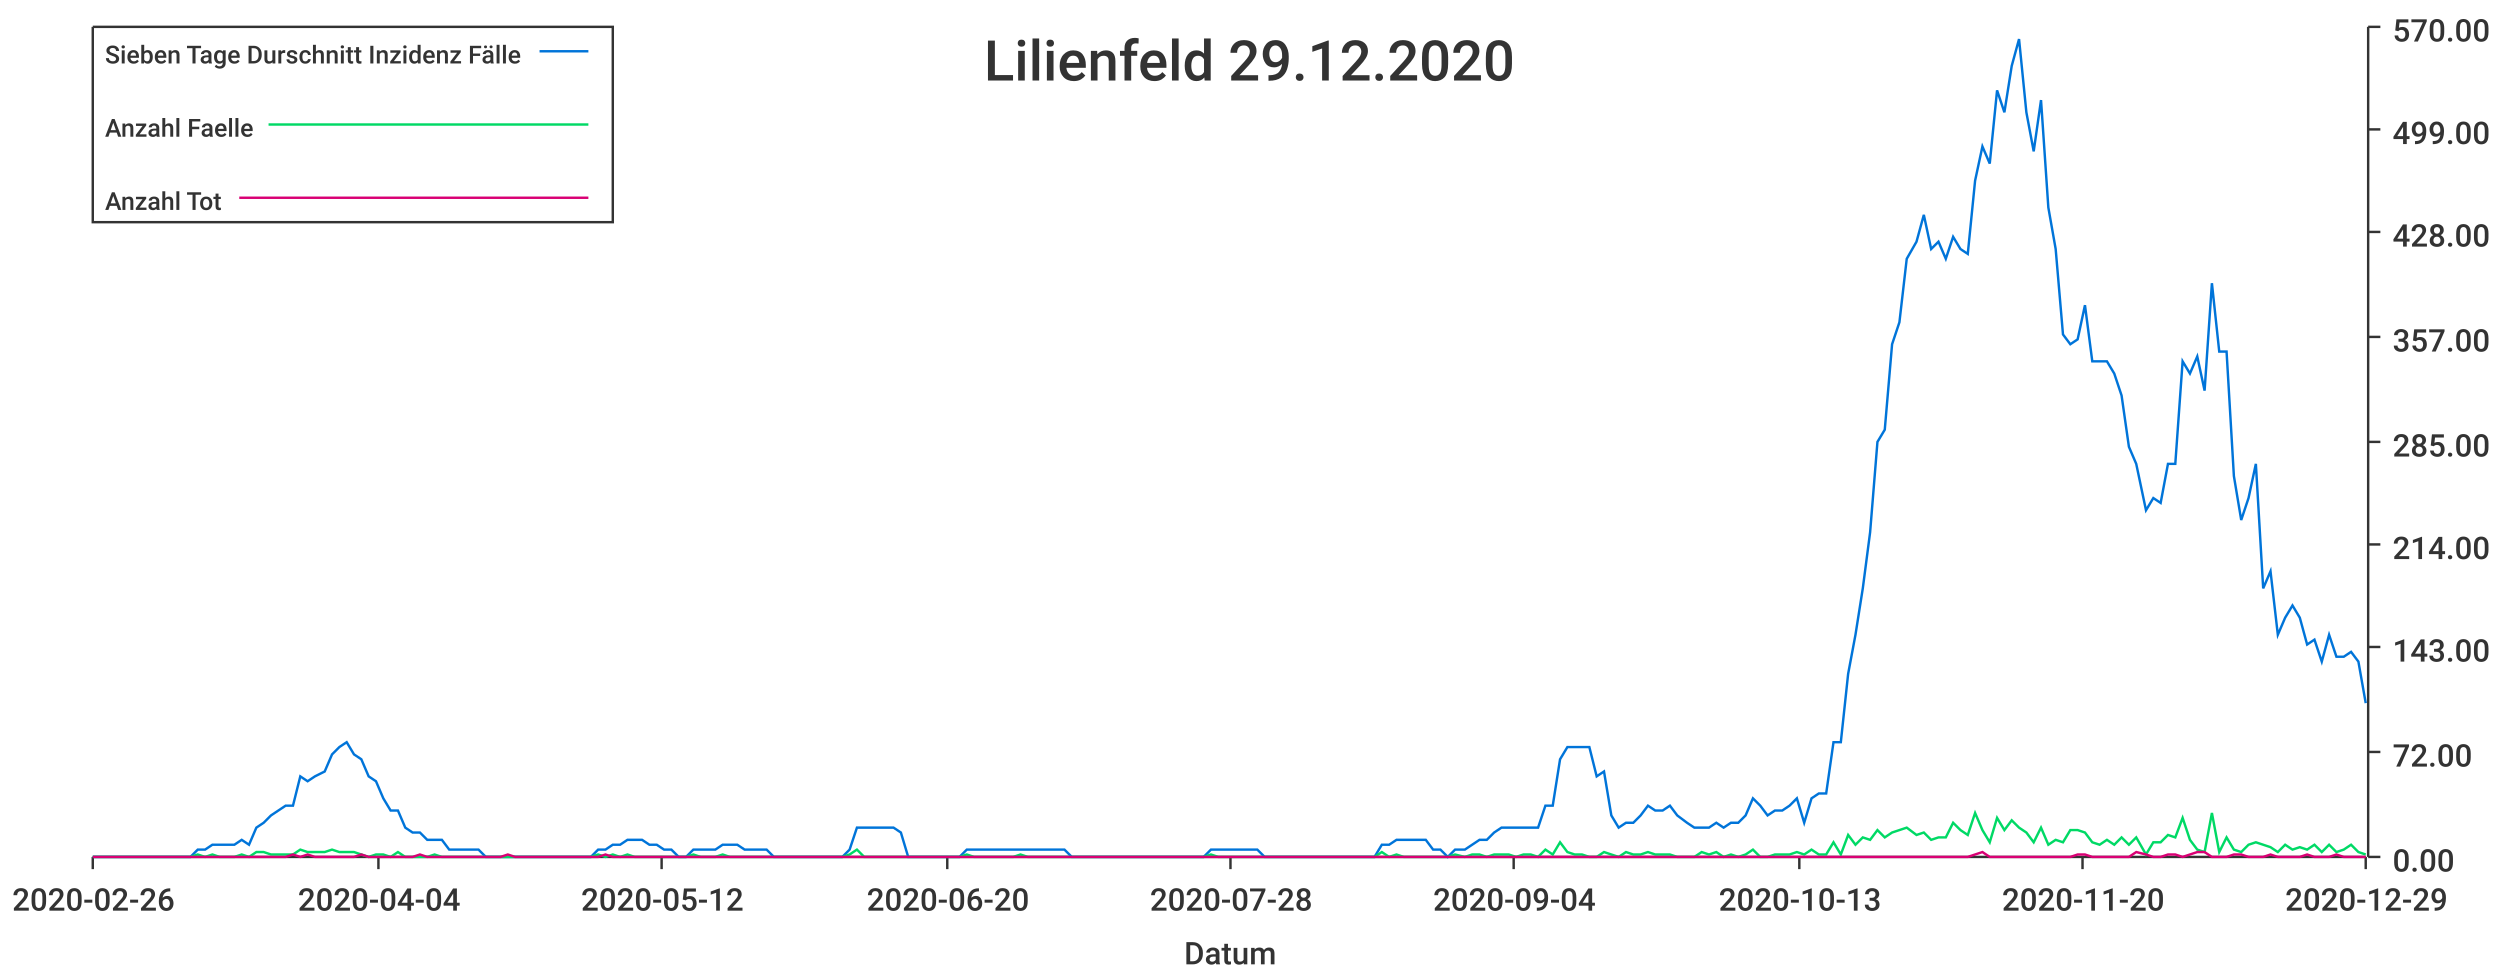
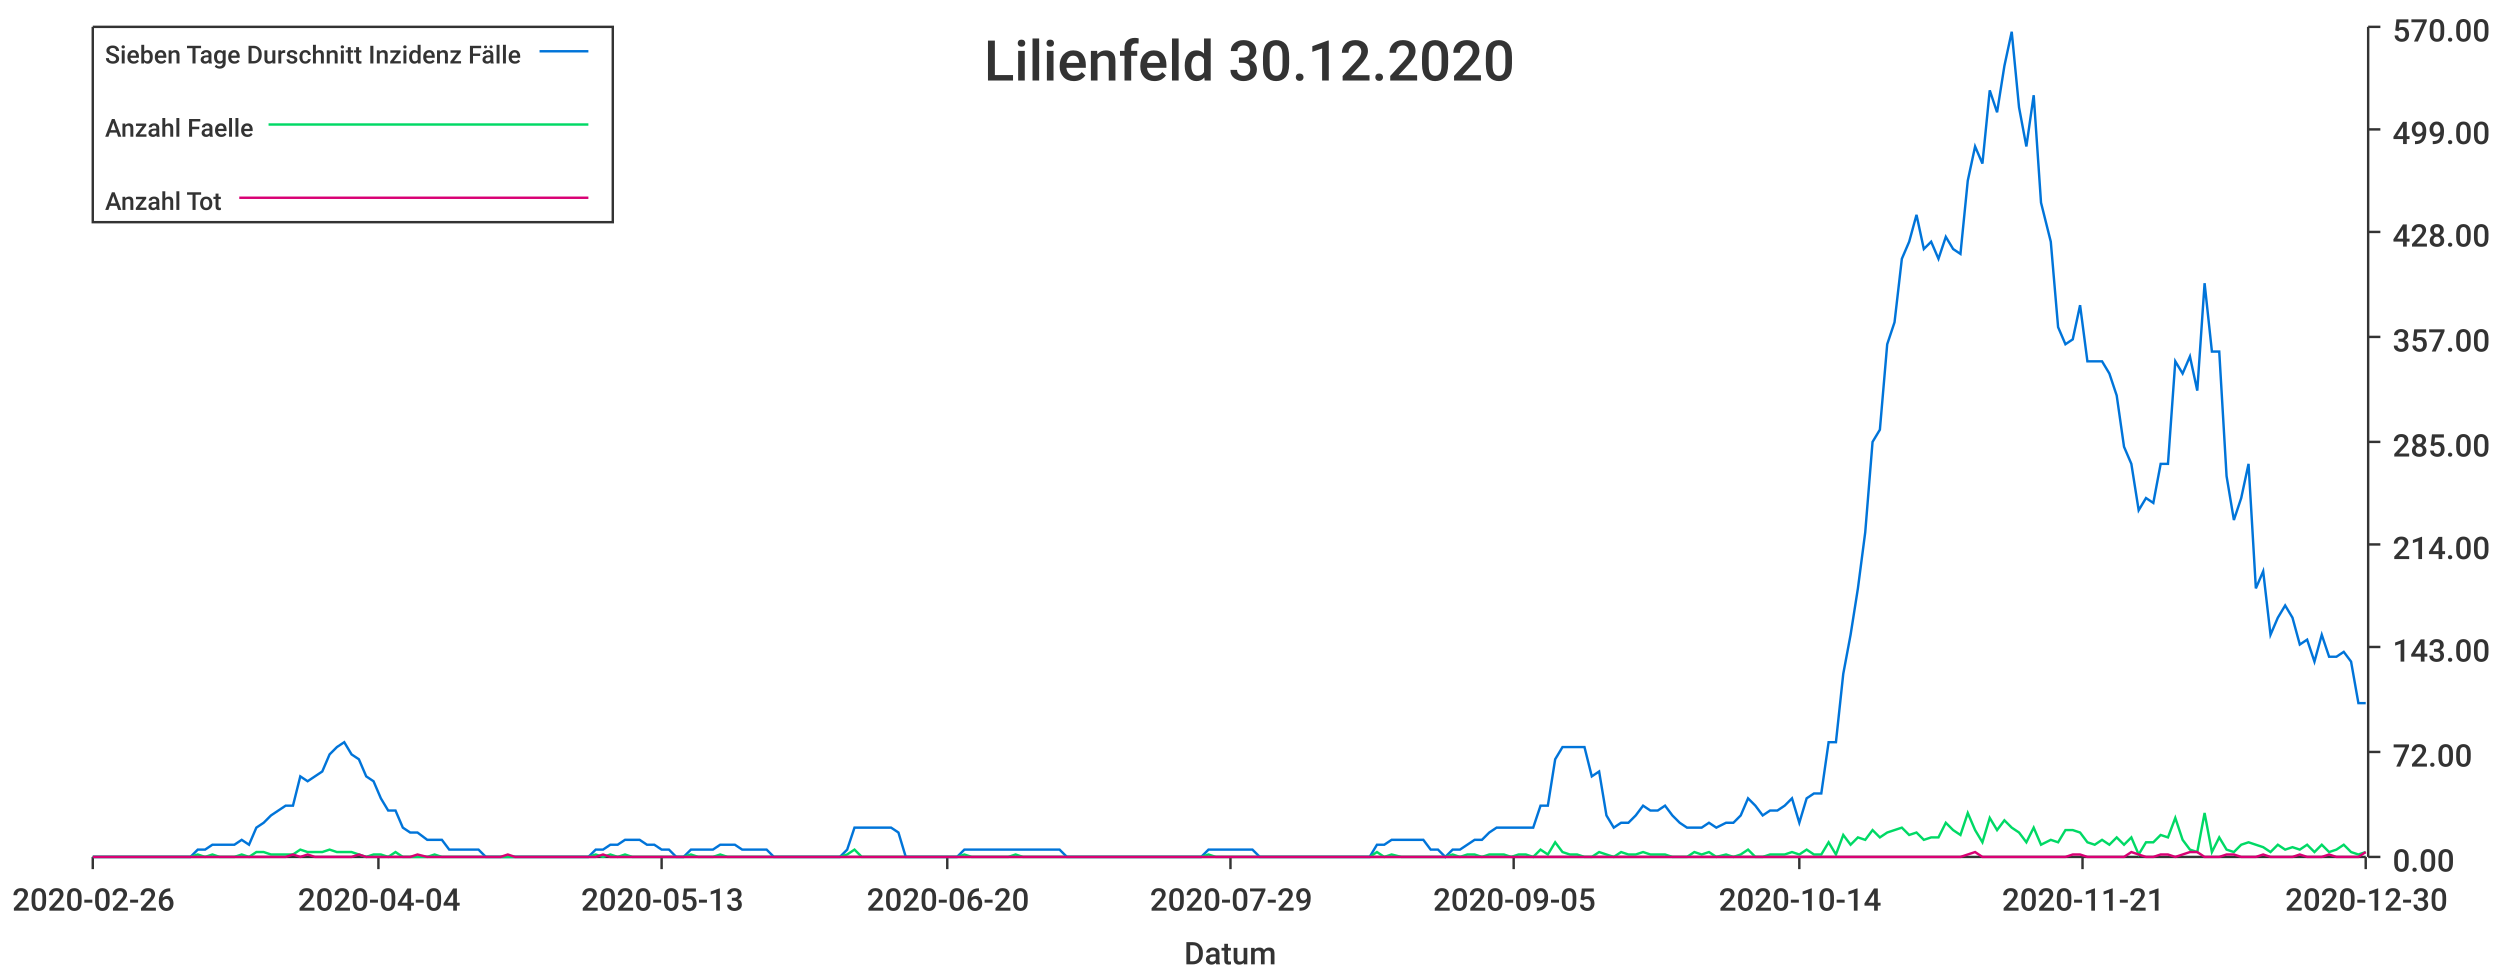
<svg xmlns="http://www.w3.org/2000/svg" width="1024" height="400">\n<path d="M 0 0 L 1024 0 L 1024 400 L 0 400 L 0 0" style="stroke-width:0;stroke:rgba(255,255,255,1.0);fill:rgba(255,255,255,1.0)" />
  <path d="M 38 11 L 969 11 L 969 351 L 38 351 L 38 11" style="stroke-width:0;stroke:rgba(255,255,255,1.0);fill:rgba(255,255,255,1.0)" />
  <path d="M 38 351 L 969 351" style="stroke-width:1;stroke:rgba(51,51,51,1.0);fill:none" />
  <path d="M 38 351 L 38 356" style="stroke-width:1;stroke:rgba(51,51,51,1.0);fill:none" />
  <text x="5" y="373" style="stroke-width:0;stroke:none;fill:rgba(51,51,51,1.0);font-size:12.8px;font-family:'Roboto Medium',sans-serif">2020-02-26</text>
  <path d="M 155 351 L 155 356" style="stroke-width:1;stroke:rgba(51,51,51,1.0);fill:none" />
  <text x="122" y="373" style="stroke-width:0;stroke:none;fill:rgba(51,51,51,1.0);font-size:12.8px;font-family:'Roboto Medium',sans-serif">2020-04-04</text>
  <path d="M 271 351 L 271 356" style="stroke-width:1;stroke:rgba(51,51,51,1.0);fill:none" />
-   <text x="238" y="373" style="stroke-width:0;stroke:none;fill:rgba(51,51,51,1.0);font-size:12.8px;font-family:'Roboto Medium',sans-serif">2020-05-12</text>
+   <text x="238" y="373" style="stroke-width:0;stroke:none;fill:rgba(51,51,51,1.0);font-size:12.8px;font-family:'Roboto Medium',sans-serif">2020-05-13</text>
  <path d="M 388 351 L 388 356" style="stroke-width:1;stroke:rgba(51,51,51,1.0);fill:none" />
  <text x="355" y="373" style="stroke-width:0;stroke:none;fill:rgba(51,51,51,1.0);font-size:12.8px;font-family:'Roboto Medium',sans-serif">2020-06-20</text>
  <path d="M 504 351 L 504 356" style="stroke-width:1;stroke:rgba(51,51,51,1.0);fill:none" />
-   <text x="471" y="373" style="stroke-width:0;stroke:none;fill:rgba(51,51,51,1.0);font-size:12.8px;font-family:'Roboto Medium',sans-serif">2020-07-28</text>
+   <text x="471" y="373" style="stroke-width:0;stroke:none;fill:rgba(51,51,51,1.0);font-size:12.8px;font-family:'Roboto Medium',sans-serif">2020-07-29</text>
  <path d="M 620 351 L 620 356" style="stroke-width:1;stroke:rgba(51,51,51,1.0);fill:none" />
-   <text x="587" y="373" style="stroke-width:0;stroke:none;fill:rgba(51,51,51,1.0);font-size:12.8px;font-family:'Roboto Medium',sans-serif">2020-09-04</text>
+   <text x="587" y="373" style="stroke-width:0;stroke:none;fill:rgba(51,51,51,1.0);font-size:12.8px;font-family:'Roboto Medium',sans-serif">2020-09-05</text>
  <path d="M 737 351 L 737 356" style="stroke-width:1;stroke:rgba(51,51,51,1.0);fill:none" />
-   <text x="704" y="373" style="stroke-width:0;stroke:none;fill:rgba(51,51,51,1.0);font-size:12.8px;font-family:'Roboto Medium',sans-serif">2020-10-13</text>
+   <text x="704" y="373" style="stroke-width:0;stroke:none;fill:rgba(51,51,51,1.0);font-size:12.8px;font-family:'Roboto Medium',sans-serif">2020-10-14</text>
  <path d="M 853 351 L 853 356" style="stroke-width:1;stroke:rgba(51,51,51,1.0);fill:none" />
-   <text x="820" y="373" style="stroke-width:0;stroke:none;fill:rgba(51,51,51,1.0);font-size:12.8px;font-family:'Roboto Medium',sans-serif">2020-11-20</text>
+   <text x="820" y="373" style="stroke-width:0;stroke:none;fill:rgba(51,51,51,1.0);font-size:12.8px;font-family:'Roboto Medium',sans-serif">2020-11-21</text>
  <path d="M 969 351 L 969 356" style="stroke-width:1;stroke:rgba(51,51,51,1.0);fill:none" />
-   <text x="936" y="373" style="stroke-width:0;stroke:none;fill:rgba(51,51,51,1.0);font-size:12.8px;font-family:'Roboto Medium',sans-serif">2020-12-29</text>
+   <text x="936" y="373" style="stroke-width:0;stroke:none;fill:rgba(51,51,51,1.0);font-size:12.8px;font-family:'Roboto Medium',sans-serif">2020-12-30</text>
  <text x="485" y="395" style="stroke-width:0;stroke:none;fill:rgba(51,51,51,1.0);font-size:12.8px;font-family:'Roboto Medium',sans-serif">Datum</text>
  <path d="M 970 351 L 970 11" style="stroke-width:1;stroke:rgba(51,51,51,1.0);fill:none" />
  <path d="M 970 351 L 975 351" style="stroke-width:1;stroke:rgba(51,51,51,1.0);fill:none" />
  <text x="980" y="357" style="stroke-width:0;stroke:none;fill:rgba(51,51,51,1.0);font-size:12.8px;font-family:'Roboto Medium',sans-serif">0.00</text>
  <path d="M 970 308 L 975 308" style="stroke-width:1;stroke:rgba(51,51,51,1.0);fill:none" />
  <text x="980" y="314" style="stroke-width:0;stroke:none;fill:rgba(51,51,51,1.0);font-size:12.8px;font-family:'Roboto Medium',sans-serif">72.00</text>
  <path d="M 970 265 L 975 265" style="stroke-width:1;stroke:rgba(51,51,51,1.0);fill:none" />
  <text x="980" y="271" style="stroke-width:0;stroke:none;fill:rgba(51,51,51,1.0);font-size:12.8px;font-family:'Roboto Medium',sans-serif">143.00</text>
  <path d="M 970 223 L 975 223" style="stroke-width:1;stroke:rgba(51,51,51,1.0);fill:none" />
  <text x="980" y="229" style="stroke-width:0;stroke:none;fill:rgba(51,51,51,1.0);font-size:12.8px;font-family:'Roboto Medium',sans-serif">214.00</text>
  <path d="M 970 181 L 975 181" style="stroke-width:1;stroke:rgba(51,51,51,1.0);fill:none" />
  <text x="980" y="187" style="stroke-width:0;stroke:none;fill:rgba(51,51,51,1.0);font-size:12.8px;font-family:'Roboto Medium',sans-serif">285.00</text>
  <path d="M 970 138 L 975 138" style="stroke-width:1;stroke:rgba(51,51,51,1.0);fill:none" />
  <text x="980" y="144" style="stroke-width:0;stroke:none;fill:rgba(51,51,51,1.0);font-size:12.8px;font-family:'Roboto Medium',sans-serif">357.00</text>
  <path d="M 970 95 L 975 95" style="stroke-width:1;stroke:rgba(51,51,51,1.0);fill:none" />
  <text x="980" y="101" style="stroke-width:0;stroke:none;fill:rgba(51,51,51,1.0);font-size:12.8px;font-family:'Roboto Medium',sans-serif">428.00</text>
  <path d="M 970 53 L 975 53" style="stroke-width:1;stroke:rgba(51,51,51,1.0);fill:none" />
  <text x="980" y="59" style="stroke-width:0;stroke:none;fill:rgba(51,51,51,1.0);font-size:12.8px;font-family:'Roboto Medium',sans-serif">499.00</text>
  <path d="M 970 11 L 975 11" style="stroke-width:1;stroke:rgba(51,51,51,1.0);fill:none" />
  <text x="980" y="17" style="stroke-width:0;stroke:none;fill:rgba(51,51,51,1.0);font-size:12.8px;font-family:'Roboto Medium',sans-serif">570.00</text>
-   <path d="M 38 351 L 42 351 L 45 351 L 48 351 L 51 351 L 54 351 L 57 351 L 60 351 L 63 351 L 66 351 L 69 351 L 72 351 L 75 351 L 78 351 L 81 348 L 84 348 L 87 346 L 90 346 L 93 346 L 96 346 L 99 344 L 102 346 L 105 339 L 108 337 L 111 334 L 114 332 L 117 330 L 120 330 L 123 318 L 126 320 L 129 318 L 133 316 L 136 309 L 139 306 L 142 304 L 145 309 L 148 311 L 151 318 L 154 320 L 157 327 L 160 332 L 163 332 L 166 339 L 169 341 L 172 341 L 175 344 L 178 344 L 181 344 L 184 348 L 187 348 L 190 348 L 193 348 L 196 348 L 199 351 L 202 351 L 205 351 L 208 351 L 211 351 L 214 351 L 217 351 L 220 351 L 223 351 L 227 351 L 230 351 L 233 351 L 236 351 L 239 351 L 242 351 L 245 348 L 248 348 L 251 346 L 254 346 L 257 344 L 260 344 L 263 344 L 266 346 L 269 346 L 272 348 L 275 348 L 278 351 L 281 351 L 284 348 L 287 348 L 290 348 L 293 348 L 296 346 L 299 346 L 302 346 L 305 348 L 308 348 L 311 348 L 314 348 L 317 351 L 321 351 L 324 351 L 327 351 L 330 351 L 333 351 L 336 351 L 339 351 L 342 351 L 345 351 L 348 348 L 351 339 L 354 339 L 357 339 L 360 339 L 363 339 L 366 339 L 369 341 L 372 351 L 375 351 L 378 351 L 381 351 L 384 351 L 387 351 L 390 351 L 393 351 L 396 348 L 399 348 L 402 348 L 405 348 L 408 348 L 412 348 L 415 348 L 418 348 L 421 348 L 424 348 L 427 348 L 430 348 L 433 348 L 436 348 L 439 351 L 442 351 L 445 351 L 448 351 L 451 351 L 454 351 L 457 351 L 460 351 L 463 351 L 466 351 L 469 351 L 472 351 L 475 351 L 478 351 L 481 351 L 484 351 L 487 351 L 490 351 L 493 351 L 496 348 L 499 348 L 502 348 L 506 348 L 509 348 L 512 348 L 515 348 L 518 351 L 521 351 L 524 351 L 527 351 L 530 351 L 533 351 L 536 351 L 539 351 L 542 351 L 545 351 L 548 351 L 551 351 L 554 351 L 557 351 L 560 351 L 563 351 L 566 346 L 569 346 L 572 344 L 575 344 L 578 344 L 581 344 L 584 344 L 587 348 L 590 348 L 593 351 L 596 348 L 600 348 L 603 346 L 606 344 L 609 344 L 612 341 L 615 339 L 618 339 L 621 339 L 624 339 L 627 339 L 630 339 L 633 330 L 636 330 L 639 311 L 642 306 L 645 306 L 648 306 L 651 306 L 654 318 L 657 316 L 660 334 L 663 339 L 666 337 L 669 337 L 672 334 L 675 330 L 678 332 L 681 332 L 684 330 L 687 334 L 691 337 L 694 339 L 697 339 L 700 339 L 703 337 L 706 339 L 709 337 L 712 337 L 715 334 L 718 327 L 721 330 L 724 334 L 727 332 L 730 332 L 733 330 L 736 327 L 739 337 L 742 327 L 745 325 L 748 325 L 751 304 L 754 304 L 757 276 L 760 260 L 763 241 L 766 218 L 769 181 L 772 176 L 775 141 L 778 132 L 781 106 L 785 99 L 788 88 L 791 102 L 794 99 L 797 106 L 800 97 L 803 102 L 806 104 L 809 74 L 812 60 L 815 67 L 818 37 L 821 46 L 824 27 L 827 16 L 830 46 L 833 62 L 836 41 L 839 85 L 842 102 L 845 137 L 848 141 L 851 139 L 854 125 L 857 148 L 860 148 L 863 148 L 866 153 L 869 162 L 872 183 L 875 190 L 879 209 L 882 204 L 885 206 L 888 190 L 891 190 L 894 148 L 897 153 L 900 146 L 903 160 L 906 116 L 909 144 L 912 144 L 915 195 L 918 213 L 921 204 L 924 190 L 927 241 L 930 234 L 933 260 L 936 253 L 939 248 L 942 253 L 945 264 L 948 262 L 951 271 L 954 260 L 957 269 L 960 269 L 963 267 L 966 271 L 969 288" style="stroke-width:1;stroke:rgba(0,116,217,1.0);fill:none" />
-   <path d="M 38 351 L 42 351 L 45 351 L 48 351 L 51 351 L 54 351 L 57 351 L 60 351 L 63 351 L 66 351 L 69 351 L 72 351 L 75 351 L 78 351 L 81 350 L 84 351 L 87 350 L 90 351 L 93 351 L 96 351 L 99 350 L 102 351 L 105 349 L 108 349 L 111 350 L 114 350 L 117 350 L 120 350 L 123 348 L 126 349 L 129 349 L 133 349 L 136 348 L 139 349 L 142 349 L 145 349 L 148 350 L 151 351 L 154 350 L 157 350 L 160 351 L 163 349 L 166 351 L 169 351 L 172 351 L 175 351 L 178 350 L 181 351 L 184 351 L 187 351 L 190 351 L 193 351 L 196 351 L 199 351 L 202 351 L 205 351 L 208 351 L 211 351 L 214 351 L 217 351 L 220 351 L 223 351 L 227 351 L 230 351 L 233 351 L 236 351 L 239 351 L 242 351 L 245 350 L 248 351 L 251 350 L 254 351 L 257 350 L 260 351 L 263 351 L 266 351 L 269 351 L 272 351 L 275 351 L 278 351 L 281 351 L 284 350 L 287 351 L 290 351 L 293 351 L 296 350 L 299 351 L 302 351 L 305 351 L 308 351 L 311 351 L 314 351 L 317 351 L 321 351 L 324 351 L 327 351 L 330 351 L 333 351 L 336 351 L 339 351 L 342 351 L 345 351 L 348 350 L 351 348 L 354 351 L 357 351 L 360 351 L 363 351 L 366 351 L 369 351 L 372 351 L 375 351 L 378 351 L 381 351 L 384 351 L 387 351 L 390 351 L 393 351 L 396 350 L 399 351 L 402 351 L 405 351 L 408 351 L 412 351 L 415 351 L 418 350 L 421 351 L 424 351 L 427 351 L 430 351 L 433 351 L 436 351 L 439 351 L 442 351 L 445 351 L 448 351 L 451 351 L 454 351 L 457 351 L 460 351 L 463 351 L 466 351 L 469 351 L 472 351 L 475 351 L 478 351 L 481 351 L 484 351 L 487 351 L 490 351 L 493 351 L 496 350 L 499 351 L 502 351 L 506 351 L 509 351 L 512 351 L 515 351 L 518 351 L 521 351 L 524 351 L 527 351 L 530 351 L 533 351 L 536 351 L 539 351 L 542 351 L 545 351 L 548 351 L 551 351 L 554 351 L 557 351 L 560 351 L 563 351 L 566 349 L 569 351 L 572 350 L 575 351 L 578 351 L 581 351 L 584 351 L 587 351 L 590 351 L 593 351 L 596 350 L 600 351 L 603 350 L 606 350 L 609 351 L 612 350 L 615 350 L 618 350 L 621 351 L 624 350 L 627 350 L 630 351 L 633 348 L 636 350 L 639 345 L 642 349 L 645 350 L 648 350 L 651 351 L 654 351 L 657 349 L 660 350 L 663 351 L 666 349 L 669 350 L 672 350 L 675 349 L 678 350 L 681 350 L 684 350 L 687 351 L 691 351 L 694 351 L 697 349 L 700 350 L 703 349 L 706 351 L 709 350 L 712 351 L 715 350 L 718 348 L 721 351 L 724 351 L 727 350 L 730 350 L 733 350 L 736 349 L 739 350 L 742 348 L 745 350 L 748 350 L 751 345 L 754 350 L 757 342 L 760 346 L 763 343 L 766 344 L 769 340 L 772 343 L 775 341 L 778 340 L 781 339 L 785 342 L 788 341 L 791 344 L 794 343 L 797 343 L 800 337 L 803 340 L 806 342 L 809 333 L 812 340 L 815 345 L 818 335 L 821 340 L 824 336 L 827 339 L 830 341 L 833 345 L 836 339 L 839 346 L 842 344 L 845 345 L 848 340 L 851 340 L 854 341 L 857 345 L 860 346 L 863 344 L 866 346 L 869 343 L 872 346 L 875 343 L 879 350 L 882 345 L 885 345 L 888 342 L 891 343 L 894 335 L 897 344 L 900 348 L 903 349 L 906 333 L 909 349 L 912 343 L 915 348 L 918 349 L 921 346 L 924 345 L 927 346 L 930 347 L 933 349 L 936 346 L 939 348 L 942 347 L 945 348 L 948 346 L 951 349 L 954 346 L 957 349 L 960 348 L 963 346 L 966 349 L 969 350" style="stroke-width:1;stroke:rgba(0,217,101,1.0);fill:none" />
-   <path d="M 38 351 L 42 351 L 45 351 L 48 351 L 51 351 L 54 351 L 57 351 L 60 351 L 63 351 L 66 351 L 69 351 L 72 351 L 75 351 L 78 351 L 81 351 L 84 351 L 87 351 L 90 351 L 93 351 L 96 351 L 99 351 L 102 351 L 105 351 L 108 351 L 111 351 L 114 351 L 117 351 L 120 350 L 123 351 L 126 350 L 129 351 L 133 351 L 136 351 L 139 351 L 142 351 L 145 351 L 148 350 L 151 351 L 154 351 L 157 351 L 160 351 L 163 351 L 166 351 L 169 351 L 172 350 L 175 351 L 178 351 L 181 351 L 184 351 L 187 351 L 190 351 L 193 351 L 196 351 L 199 351 L 202 351 L 205 351 L 208 350 L 211 351 L 214 351 L 217 351 L 220 351 L 223 351 L 227 351 L 230 351 L 233 351 L 236 351 L 239 351 L 242 351 L 245 351 L 248 350 L 251 351 L 254 351 L 257 351 L 260 351 L 263 351 L 266 351 L 269 351 L 272 351 L 275 351 L 278 351 L 281 351 L 284 351 L 287 351 L 290 351 L 293 351 L 296 351 L 299 351 L 302 351 L 305 351 L 308 351 L 311 351 L 314 351 L 317 351 L 321 351 L 324 351 L 327 351 L 330 351 L 333 351 L 336 351 L 339 351 L 342 351 L 345 351 L 348 351 L 351 351 L 354 351 L 357 351 L 360 351 L 363 351 L 366 351 L 369 351 L 372 351 L 375 351 L 378 351 L 381 351 L 384 351 L 387 351 L 390 351 L 393 351 L 396 351 L 399 351 L 402 351 L 405 351 L 408 351 L 412 351 L 415 351 L 418 351 L 421 351 L 424 351 L 427 351 L 430 351 L 433 351 L 436 351 L 439 351 L 442 351 L 445 351 L 448 351 L 451 351 L 454 351 L 457 351 L 460 351 L 463 351 L 466 351 L 469 351 L 472 351 L 475 351 L 478 351 L 481 351 L 484 351 L 487 351 L 490 351 L 493 351 L 496 351 L 499 351 L 502 351 L 506 351 L 509 351 L 512 351 L 515 351 L 518 351 L 521 351 L 524 351 L 527 351 L 530 351 L 533 351 L 536 351 L 539 351 L 542 351 L 545 351 L 548 351 L 551 351 L 554 351 L 557 351 L 560 351 L 563 351 L 566 351 L 569 351 L 572 351 L 575 351 L 578 351 L 581 351 L 584 351 L 587 351 L 590 351 L 593 351 L 596 351 L 600 351 L 603 351 L 606 351 L 609 351 L 612 351 L 615 351 L 618 351 L 621 351 L 624 351 L 627 351 L 630 351 L 633 351 L 636 351 L 639 351 L 642 351 L 645 351 L 648 351 L 651 351 L 654 351 L 657 351 L 660 351 L 663 351 L 666 351 L 669 351 L 672 351 L 675 351 L 678 351 L 681 351 L 684 351 L 687 351 L 691 351 L 694 351 L 697 351 L 700 351 L 703 351 L 706 351 L 709 351 L 712 351 L 715 351 L 718 351 L 721 351 L 724 351 L 727 351 L 730 351 L 733 351 L 736 351 L 739 351 L 742 351 L 745 351 L 748 351 L 751 351 L 754 351 L 757 351 L 760 351 L 763 351 L 766 351 L 769 351 L 772 351 L 775 351 L 778 351 L 781 351 L 785 351 L 788 351 L 791 351 L 794 351 L 797 351 L 800 351 L 803 351 L 806 351 L 809 350 L 812 349 L 815 351 L 818 351 L 821 351 L 824 351 L 827 351 L 830 351 L 833 351 L 836 351 L 839 351 L 842 351 L 845 351 L 848 351 L 851 350 L 854 350 L 857 351 L 860 351 L 863 351 L 866 351 L 869 351 L 872 351 L 875 349 L 879 350 L 882 351 L 885 351 L 888 350 L 891 350 L 894 351 L 897 350 L 900 349 L 903 349 L 906 351 L 909 351 L 912 351 L 915 350 L 918 350 L 921 351 L 924 351 L 927 351 L 930 350 L 933 351 L 936 351 L 939 351 L 942 351 L 945 350 L 948 351 L 951 351 L 954 351 L 957 350 L 960 351 L 963 351 L 966 351 L 969 351" style="stroke-width:1;stroke:rgba(217,0,116,1.0);fill:none" />
-   <text x="403" y="33" style="stroke-width:0;stroke:none;fill:rgba(51,51,51,1.0);font-size:23.0px;font-family:'Roboto Medium',sans-serif">Lilienfeld 29.12.2020</text>
+   <path d="M 38 351 L 42 351 L 45 351 L 48 351 L 51 351 L 54 351 L 57 351 L 60 351 L 63 351 L 66 351 L 69 351 L 72 351 L 75 351 L 78 351 L 81 348 L 84 348 L 87 346 L 90 346 L 93 346 L 96 346 L 99 344 L 102 346 L 105 339 L 108 337 L 111 334 L 114 332 L 117 330 L 120 330 L 123 318 L 126 320 L 129 318 L 132 316 L 135 309 L 138 306 L 141 304 L 144 309 L 147 311 L 150 318 L 153 320 L 156 327 L 159 332 L 162 332 L 165 339 L 168 341 L 171 341 L 175 344 L 178 344 L 181 344 L 184 348 L 187 348 L 190 348 L 193 348 L 196 348 L 199 351 L 202 351 L 205 351 L 208 351 L 211 351 L 214 351 L 217 351 L 220 351 L 223 351 L 226 351 L 229 351 L 232 351 L 235 351 L 238 351 L 241 351 L 244 348 L 247 348 L 250 346 L 253 346 L 256 344 L 259 344 L 262 344 L 265 346 L 268 346 L 271 348 L 274 348 L 277 351 L 280 351 L 283 348 L 286 348 L 289 348 L 292 348 L 295 346 L 298 346 L 301 346 L 304 348 L 308 348 L 311 348 L 314 348 L 317 351 L 320 351 L 323 351 L 326 351 L 329 351 L 332 351 L 335 351 L 338 351 L 341 351 L 344 351 L 347 348 L 350 339 L 353 339 L 356 339 L 359 339 L 362 339 L 365 339 L 368 341 L 371 351 L 374 351 L 377 351 L 380 351 L 383 351 L 386 351 L 389 351 L 392 351 L 395 348 L 398 348 L 401 348 L 404 348 L 407 348 L 410 348 L 413 348 L 416 348 L 419 348 L 422 348 L 425 348 L 428 348 L 431 348 L 434 348 L 437 351 L 441 351 L 444 351 L 447 351 L 450 351 L 453 351 L 456 351 L 459 351 L 462 351 L 465 351 L 468 351 L 471 351 L 474 351 L 477 351 L 480 351 L 483 351 L 486 351 L 489 351 L 492 351 L 495 348 L 498 348 L 501 348 L 504 348 L 507 348 L 510 348 L 513 348 L 516 351 L 519 351 L 522 351 L 525 351 L 528 351 L 531 351 L 534 351 L 537 351 L 540 351 L 543 351 L 546 351 L 549 351 L 552 351 L 555 351 L 558 351 L 561 351 L 564 346 L 567 346 L 570 344 L 574 344 L 577 344 L 580 344 L 583 344 L 586 348 L 589 348 L 592 351 L 595 348 L 598 348 L 601 346 L 604 344 L 607 344 L 610 341 L 613 339 L 616 339 L 619 339 L 622 339 L 625 339 L 628 339 L 631 330 L 634 330 L 637 311 L 640 306 L 643 306 L 646 306 L 649 306 L 652 318 L 655 316 L 658 334 L 661 339 L 664 337 L 667 337 L 670 334 L 673 330 L 676 332 L 679 332 L 682 330 L 685 334 L 688 337 L 691 339 L 694 339 L 697 339 L 700 337 L 703 339 L 707 337 L 710 337 L 713 334 L 716 327 L 719 330 L 722 334 L 725 332 L 728 332 L 731 330 L 734 327 L 737 337 L 740 327 L 743 325 L 746 325 L 749 304 L 752 304 L 755 276 L 758 260 L 761 241 L 764 218 L 767 181 L 770 176 L 773 141 L 776 132 L 779 106 L 782 99 L 785 88 L 788 102 L 791 99 L 794 106 L 797 97 L 800 102 L 803 104 L 806 74 L 809 60 L 812 67 L 815 37 L 818 46 L 821 27 L 824 13 L 827 44 L 830 60 L 833 39 L 836 83 L 840 99 L 843 134 L 846 141 L 849 139 L 852 125 L 855 148 L 858 148 L 861 148 L 864 153 L 867 162 L 870 183 L 873 190 L 876 209 L 879 204 L 882 206 L 885 190 L 888 190 L 891 148 L 894 153 L 897 146 L 900 160 L 903 116 L 906 144 L 909 144 L 912 195 L 915 213 L 918 204 L 921 190 L 924 241 L 927 234 L 930 260 L 933 253 L 936 248 L 939 253 L 942 264 L 945 262 L 948 271 L 951 260 L 954 269 L 957 269 L 960 267 L 963 271 L 966 288 L 969 288" style="stroke-width:1;stroke:rgba(0,116,217,1.0);fill:none" />
+   <path d="M 38 351 L 42 351 L 45 351 L 48 351 L 51 351 L 54 351 L 57 351 L 60 351 L 63 351 L 66 351 L 69 351 L 72 351 L 75 351 L 78 351 L 81 350 L 84 351 L 87 350 L 90 351 L 93 351 L 96 351 L 99 350 L 102 351 L 105 349 L 108 349 L 111 350 L 114 350 L 117 350 L 120 350 L 123 348 L 126 349 L 129 349 L 132 349 L 135 348 L 138 349 L 141 349 L 144 349 L 147 350 L 150 351 L 153 350 L 156 350 L 159 351 L 162 349 L 165 351 L 168 351 L 171 351 L 175 351 L 178 350 L 181 351 L 184 351 L 187 351 L 190 351 L 193 351 L 196 351 L 199 351 L 202 351 L 205 351 L 208 351 L 211 351 L 214 351 L 217 351 L 220 351 L 223 351 L 226 351 L 229 351 L 232 351 L 235 351 L 238 351 L 241 351 L 244 350 L 247 351 L 250 350 L 253 351 L 256 350 L 259 351 L 262 351 L 265 351 L 268 351 L 271 351 L 274 351 L 277 351 L 280 351 L 283 350 L 286 351 L 289 351 L 292 351 L 295 350 L 298 351 L 301 351 L 304 351 L 308 351 L 311 351 L 314 351 L 317 351 L 320 351 L 323 351 L 326 351 L 329 351 L 332 351 L 335 351 L 338 351 L 341 351 L 344 351 L 347 350 L 350 348 L 353 351 L 356 351 L 359 351 L 362 351 L 365 351 L 368 351 L 371 351 L 374 351 L 377 351 L 380 351 L 383 351 L 386 351 L 389 351 L 392 351 L 395 350 L 398 351 L 401 351 L 404 351 L 407 351 L 410 351 L 413 351 L 416 350 L 419 351 L 422 351 L 425 351 L 428 351 L 431 351 L 434 351 L 437 351 L 441 351 L 444 351 L 447 351 L 450 351 L 453 351 L 456 351 L 459 351 L 462 351 L 465 351 L 468 351 L 471 351 L 474 351 L 477 351 L 480 351 L 483 351 L 486 351 L 489 351 L 492 351 L 495 350 L 498 351 L 501 351 L 504 351 L 507 351 L 510 351 L 513 351 L 516 351 L 519 351 L 522 351 L 525 351 L 528 351 L 531 351 L 534 351 L 537 351 L 540 351 L 543 351 L 546 351 L 549 351 L 552 351 L 555 351 L 558 351 L 561 351 L 564 349 L 567 351 L 570 350 L 574 351 L 577 351 L 580 351 L 583 351 L 586 351 L 589 351 L 592 351 L 595 350 L 598 351 L 601 350 L 604 350 L 607 351 L 610 350 L 613 350 L 616 350 L 619 351 L 622 350 L 625 350 L 628 351 L 631 348 L 634 350 L 637 345 L 640 349 L 643 350 L 646 350 L 649 351 L 652 351 L 655 349 L 658 350 L 661 351 L 664 349 L 667 350 L 670 350 L 673 349 L 676 350 L 679 350 L 682 350 L 685 351 L 688 351 L 691 351 L 694 349 L 697 350 L 700 349 L 703 351 L 707 350 L 710 351 L 713 350 L 716 348 L 719 351 L 722 351 L 725 350 L 728 350 L 731 350 L 734 349 L 737 350 L 740 348 L 743 350 L 746 350 L 749 345 L 752 350 L 755 342 L 758 346 L 761 343 L 764 344 L 767 340 L 770 343 L 773 341 L 776 340 L 779 339 L 782 342 L 785 341 L 788 344 L 791 343 L 794 343 L 797 337 L 800 340 L 803 342 L 806 333 L 809 340 L 812 345 L 815 335 L 818 340 L 821 336 L 824 339 L 827 341 L 830 345 L 833 339 L 836 346 L 840 344 L 843 345 L 846 340 L 849 340 L 852 341 L 855 345 L 858 346 L 861 344 L 864 346 L 867 343 L 870 346 L 873 343 L 876 350 L 879 345 L 882 345 L 885 342 L 888 343 L 891 335 L 894 344 L 897 348 L 900 349 L 903 333 L 906 349 L 909 343 L 912 348 L 915 349 L 918 346 L 921 345 L 924 346 L 927 347 L 930 349 L 933 346 L 936 348 L 939 347 L 942 348 L 945 346 L 948 349 L 951 346 L 954 349 L 957 348 L 960 346 L 963 349 L 966 350 L 969 349" style="stroke-width:1;stroke:rgba(0,217,101,1.0);fill:none" />
+   <path d="M 38 351 L 42 351 L 45 351 L 48 351 L 51 351 L 54 351 L 57 351 L 60 351 L 63 351 L 66 351 L 69 351 L 72 351 L 75 351 L 78 351 L 81 351 L 84 351 L 87 351 L 90 351 L 93 351 L 96 351 L 99 351 L 102 351 L 105 351 L 108 351 L 111 351 L 114 351 L 117 351 L 120 350 L 123 351 L 126 350 L 129 351 L 132 351 L 135 351 L 138 351 L 141 351 L 144 351 L 147 350 L 150 351 L 153 351 L 156 351 L 159 351 L 162 351 L 165 351 L 168 351 L 171 350 L 175 351 L 178 351 L 181 351 L 184 351 L 187 351 L 190 351 L 193 351 L 196 351 L 199 351 L 202 351 L 205 351 L 208 350 L 211 351 L 214 351 L 217 351 L 220 351 L 223 351 L 226 351 L 229 351 L 232 351 L 235 351 L 238 351 L 241 351 L 244 351 L 247 350 L 250 351 L 253 351 L 256 351 L 259 351 L 262 351 L 265 351 L 268 351 L 271 351 L 274 351 L 277 351 L 280 351 L 283 351 L 286 351 L 289 351 L 292 351 L 295 351 L 298 351 L 301 351 L 304 351 L 308 351 L 311 351 L 314 351 L 317 351 L 320 351 L 323 351 L 326 351 L 329 351 L 332 351 L 335 351 L 338 351 L 341 351 L 344 351 L 347 351 L 350 351 L 353 351 L 356 351 L 359 351 L 362 351 L 365 351 L 368 351 L 371 351 L 374 351 L 377 351 L 380 351 L 383 351 L 386 351 L 389 351 L 392 351 L 395 351 L 398 351 L 401 351 L 404 351 L 407 351 L 410 351 L 413 351 L 416 351 L 419 351 L 422 351 L 425 351 L 428 351 L 431 351 L 434 351 L 437 351 L 441 351 L 444 351 L 447 351 L 450 351 L 453 351 L 456 351 L 459 351 L 462 351 L 465 351 L 468 351 L 471 351 L 474 351 L 477 351 L 480 351 L 483 351 L 486 351 L 489 351 L 492 351 L 495 351 L 498 351 L 501 351 L 504 351 L 507 351 L 510 351 L 513 351 L 516 351 L 519 351 L 522 351 L 525 351 L 528 351 L 531 351 L 534 351 L 537 351 L 540 351 L 543 351 L 546 351 L 549 351 L 552 351 L 555 351 L 558 351 L 561 351 L 564 351 L 567 351 L 570 351 L 574 351 L 577 351 L 580 351 L 583 351 L 586 351 L 589 351 L 592 351 L 595 351 L 598 351 L 601 351 L 604 351 L 607 351 L 610 351 L 613 351 L 616 351 L 619 351 L 622 351 L 625 351 L 628 351 L 631 351 L 634 351 L 637 351 L 640 351 L 643 351 L 646 351 L 649 351 L 652 351 L 655 351 L 658 351 L 661 351 L 664 351 L 667 351 L 670 351 L 673 351 L 676 351 L 679 351 L 682 351 L 685 351 L 688 351 L 691 351 L 694 351 L 697 351 L 700 351 L 703 351 L 707 351 L 710 351 L 713 351 L 716 351 L 719 351 L 722 351 L 725 351 L 728 351 L 731 351 L 734 351 L 737 351 L 740 351 L 743 351 L 746 351 L 749 351 L 752 351 L 755 351 L 758 351 L 761 351 L 764 351 L 767 351 L 770 351 L 773 351 L 776 351 L 779 351 L 782 351 L 785 351 L 788 351 L 791 351 L 794 351 L 797 351 L 800 351 L 803 351 L 806 350 L 809 349 L 812 351 L 815 351 L 818 351 L 821 351 L 824 351 L 827 351 L 830 351 L 833 351 L 836 351 L 840 351 L 843 351 L 846 351 L 849 350 L 852 350 L 855 351 L 858 351 L 861 351 L 864 351 L 867 351 L 870 351 L 873 349 L 876 350 L 879 351 L 882 351 L 885 350 L 888 350 L 891 351 L 894 350 L 897 349 L 900 349 L 903 351 L 906 351 L 909 351 L 912 350 L 915 350 L 918 351 L 921 351 L 924 351 L 927 350 L 930 351 L 933 351 L 936 351 L 939 351 L 942 350 L 945 351 L 948 351 L 951 351 L 954 350 L 957 351 L 960 351 L 963 351 L 966 351 L 969 349" style="stroke-width:1;stroke:rgba(217,0,116,1.0);fill:none" />
+   <text x="403" y="33" style="stroke-width:0;stroke:none;fill:rgba(51,51,51,1.0);font-size:23.0px;font-family:'Roboto Medium',sans-serif">Lilienfeld 30.12.2020</text>
  <path d="M 38 11 L 251 11 L 251 91 L 38 91 L 38 11" style="stroke-width:1;stroke:rgba(51,51,51,1.0);fill:rgba(255,255,255,1.0)" />
  <text x="43" y="26" style="stroke-width:0;stroke:none;fill:rgba(51,51,51,1.0);font-size:10.2px;font-family:'Roboto Medium',sans-serif">Sieben Tage Durschnitt Inzidenz Fälle</text>
  <path d="M 221 21 L 241 21" style="stroke-width:1;stroke:rgba(0,116,217,1.0);fill:none" />
  <text x="43" y="56" style="stroke-width:0;stroke:none;fill:rgba(51,51,51,1.0);font-size:10.2px;font-family:'Roboto Medium',sans-serif">Anzahl Faelle</text>
  <path d="M 110 51 L 241 51" style="stroke-width:1;stroke:rgba(0,217,101,1.0);fill:none" />
  <text x="43" y="86" style="stroke-width:0;stroke:none;fill:rgba(51,51,51,1.0);font-size:10.2px;font-family:'Roboto Medium',sans-serif">Anzahl Tot</text>
  <path d="M 98 81 L 241 81" style="stroke-width:1;stroke:rgba(217,0,116,1.0);fill:none" />
</svg>
